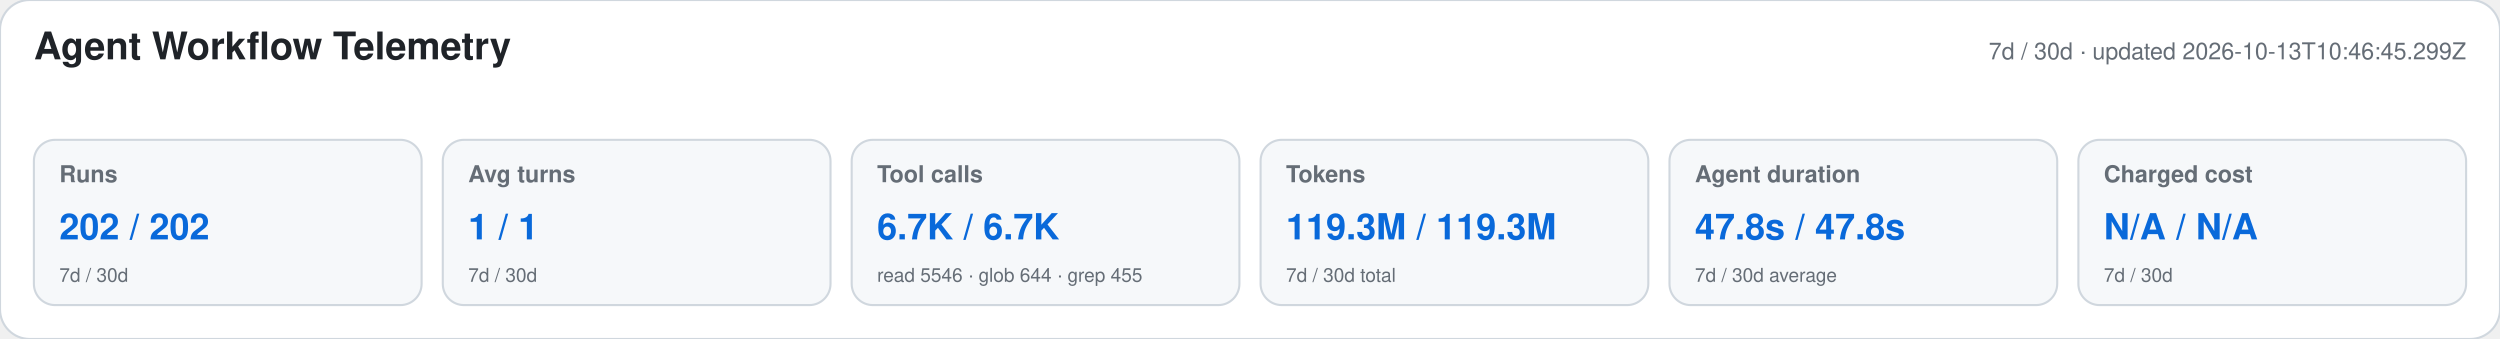
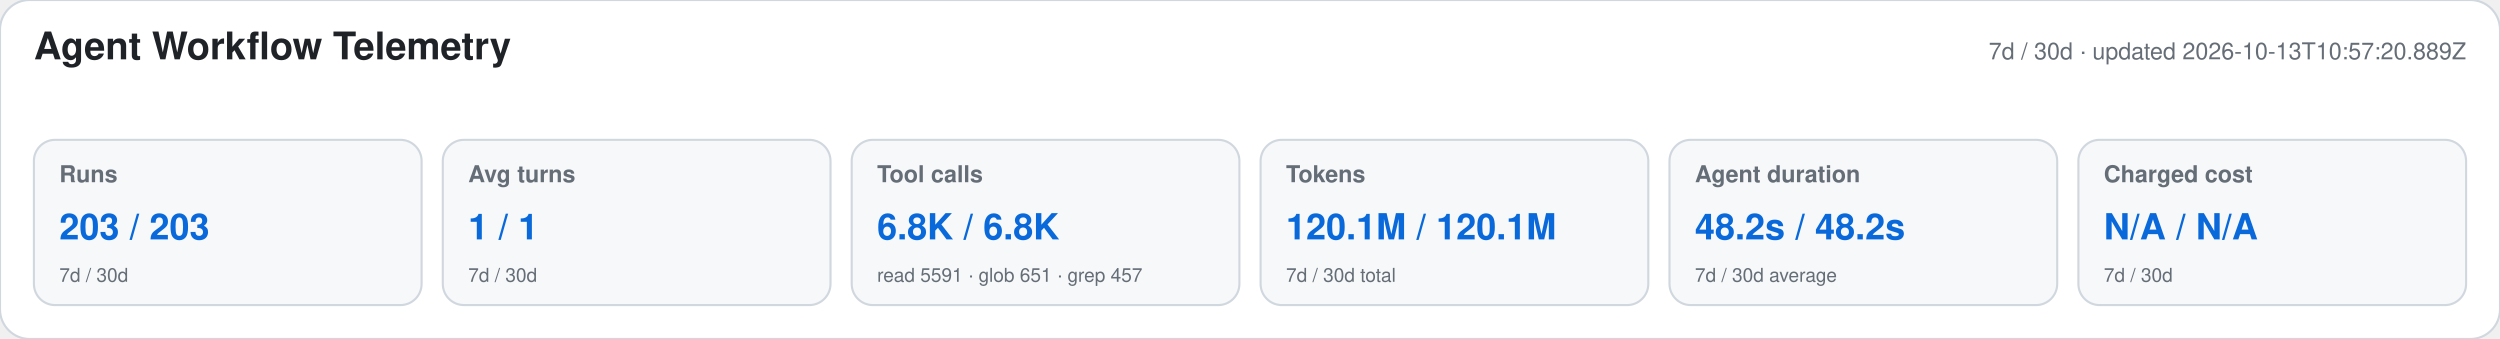
<svg xmlns="http://www.w3.org/2000/svg" width="1180" height="160" viewBox="0 0 1180 160" role="img" aria-labelledby="title desc">
  <style>text{font-family:-apple-system,BlinkMacSystemFont,"Segoe UI",Helvetica,Arial,sans-serif}.heading{font-size:18px;font-weight:650;fill:#1f2328}.meta,.label,.secondary{fill:#656d76}.meta,.label{font-size:11px}.label{font-weight:600}.primary{font-size:17px;font-weight:700;fill:#0969da}.secondary{font-size:9px}</style>
  <rect width="1180" height="160" rx="14" fill="#ffffff" stroke="#d0d7de" />
  <text x="16" y="28" class="heading">Agent Workflow Telemetry</text>
-   <text x="1164" y="28" text-anchor="end" class="meta">7d / 30d · updated 2026-10-13T10:46:45.299Z</text>
+   <text x="1164" y="28" text-anchor="end" class="meta">7d / 30d · updated 2026-10-13T10:57:20.889Z</text>
  <g>
    <rect x="16" y="66" width="183" height="78" rx="10" fill="#f6f8fa" stroke="#d0d7de" />
    <text x="28" y="86" class="label">Runs</text>
-     <text x="28" y="113" class="primary">202 / 202</text>
+     <text x="28" y="113" class="primary">203 / 203</text>
    <text x="28" y="133" class="secondary">7d / 30d</text>
  </g>
  <g>
    <rect x="209" y="66" width="183" height="78" rx="10" fill="#f6f8fa" stroke="#d0d7de" />
    <text x="221" y="86" class="label">Avg turns</text>
    <text x="221" y="113" class="primary">1 / 1</text>
    <text x="221" y="133" class="secondary">7d / 30d</text>
  </g>
  <g>
    <rect x="402" y="66" width="183" height="78" rx="10" fill="#f6f8fa" stroke="#d0d7de" />
    <text x="414" y="86" class="label">Tool calls</text>
-     <text x="414" y="113" class="primary">6.7K / 6.7K</text>
-     <text x="414" y="133" class="secondary">read 5546 · glob 644 · grep 455</text>
+     <text x="414" y="113" class="primary">6.8K / 6.8K</text>
+     <text x="414" y="133" class="secondary">read 5591 · glob 651 · grep 457</text>
  </g>
  <g>
    <rect x="595" y="66" width="183" height="78" rx="10" fill="#f6f8fa" stroke="#d0d7de" />
    <text x="607" y="86" class="label">Tokens</text>
-     <text x="607" y="113" class="primary">119.3M / 119.3M</text>
+     <text x="607" y="113" class="primary">120.1M / 120.1M</text>
    <text x="607" y="133" class="secondary">7d / 30d total</text>
  </g>
  <g>
    <rect x="788" y="66" width="183" height="78" rx="10" fill="#f6f8fa" stroke="#d0d7de" />
    <text x="800" y="86" class="label">Agent duration</text>
-     <text x="800" y="113" class="primary">47.8s / 47.8s</text>
+     <text x="800" y="113" class="primary">48.2s / 48.2s</text>
    <text x="800" y="133" class="secondary">7d / 30d average</text>
  </g>
  <g>
    <rect x="981" y="66" width="183" height="78" rx="10" fill="#f6f8fa" stroke="#d0d7de" />
    <text x="993" y="86" class="label">Charged cost</text>
    <text x="993" y="113" class="primary">N/A / N/A</text>
    <text x="993" y="133" class="secondary">7d / 30d</text>
  </g>
</svg>
